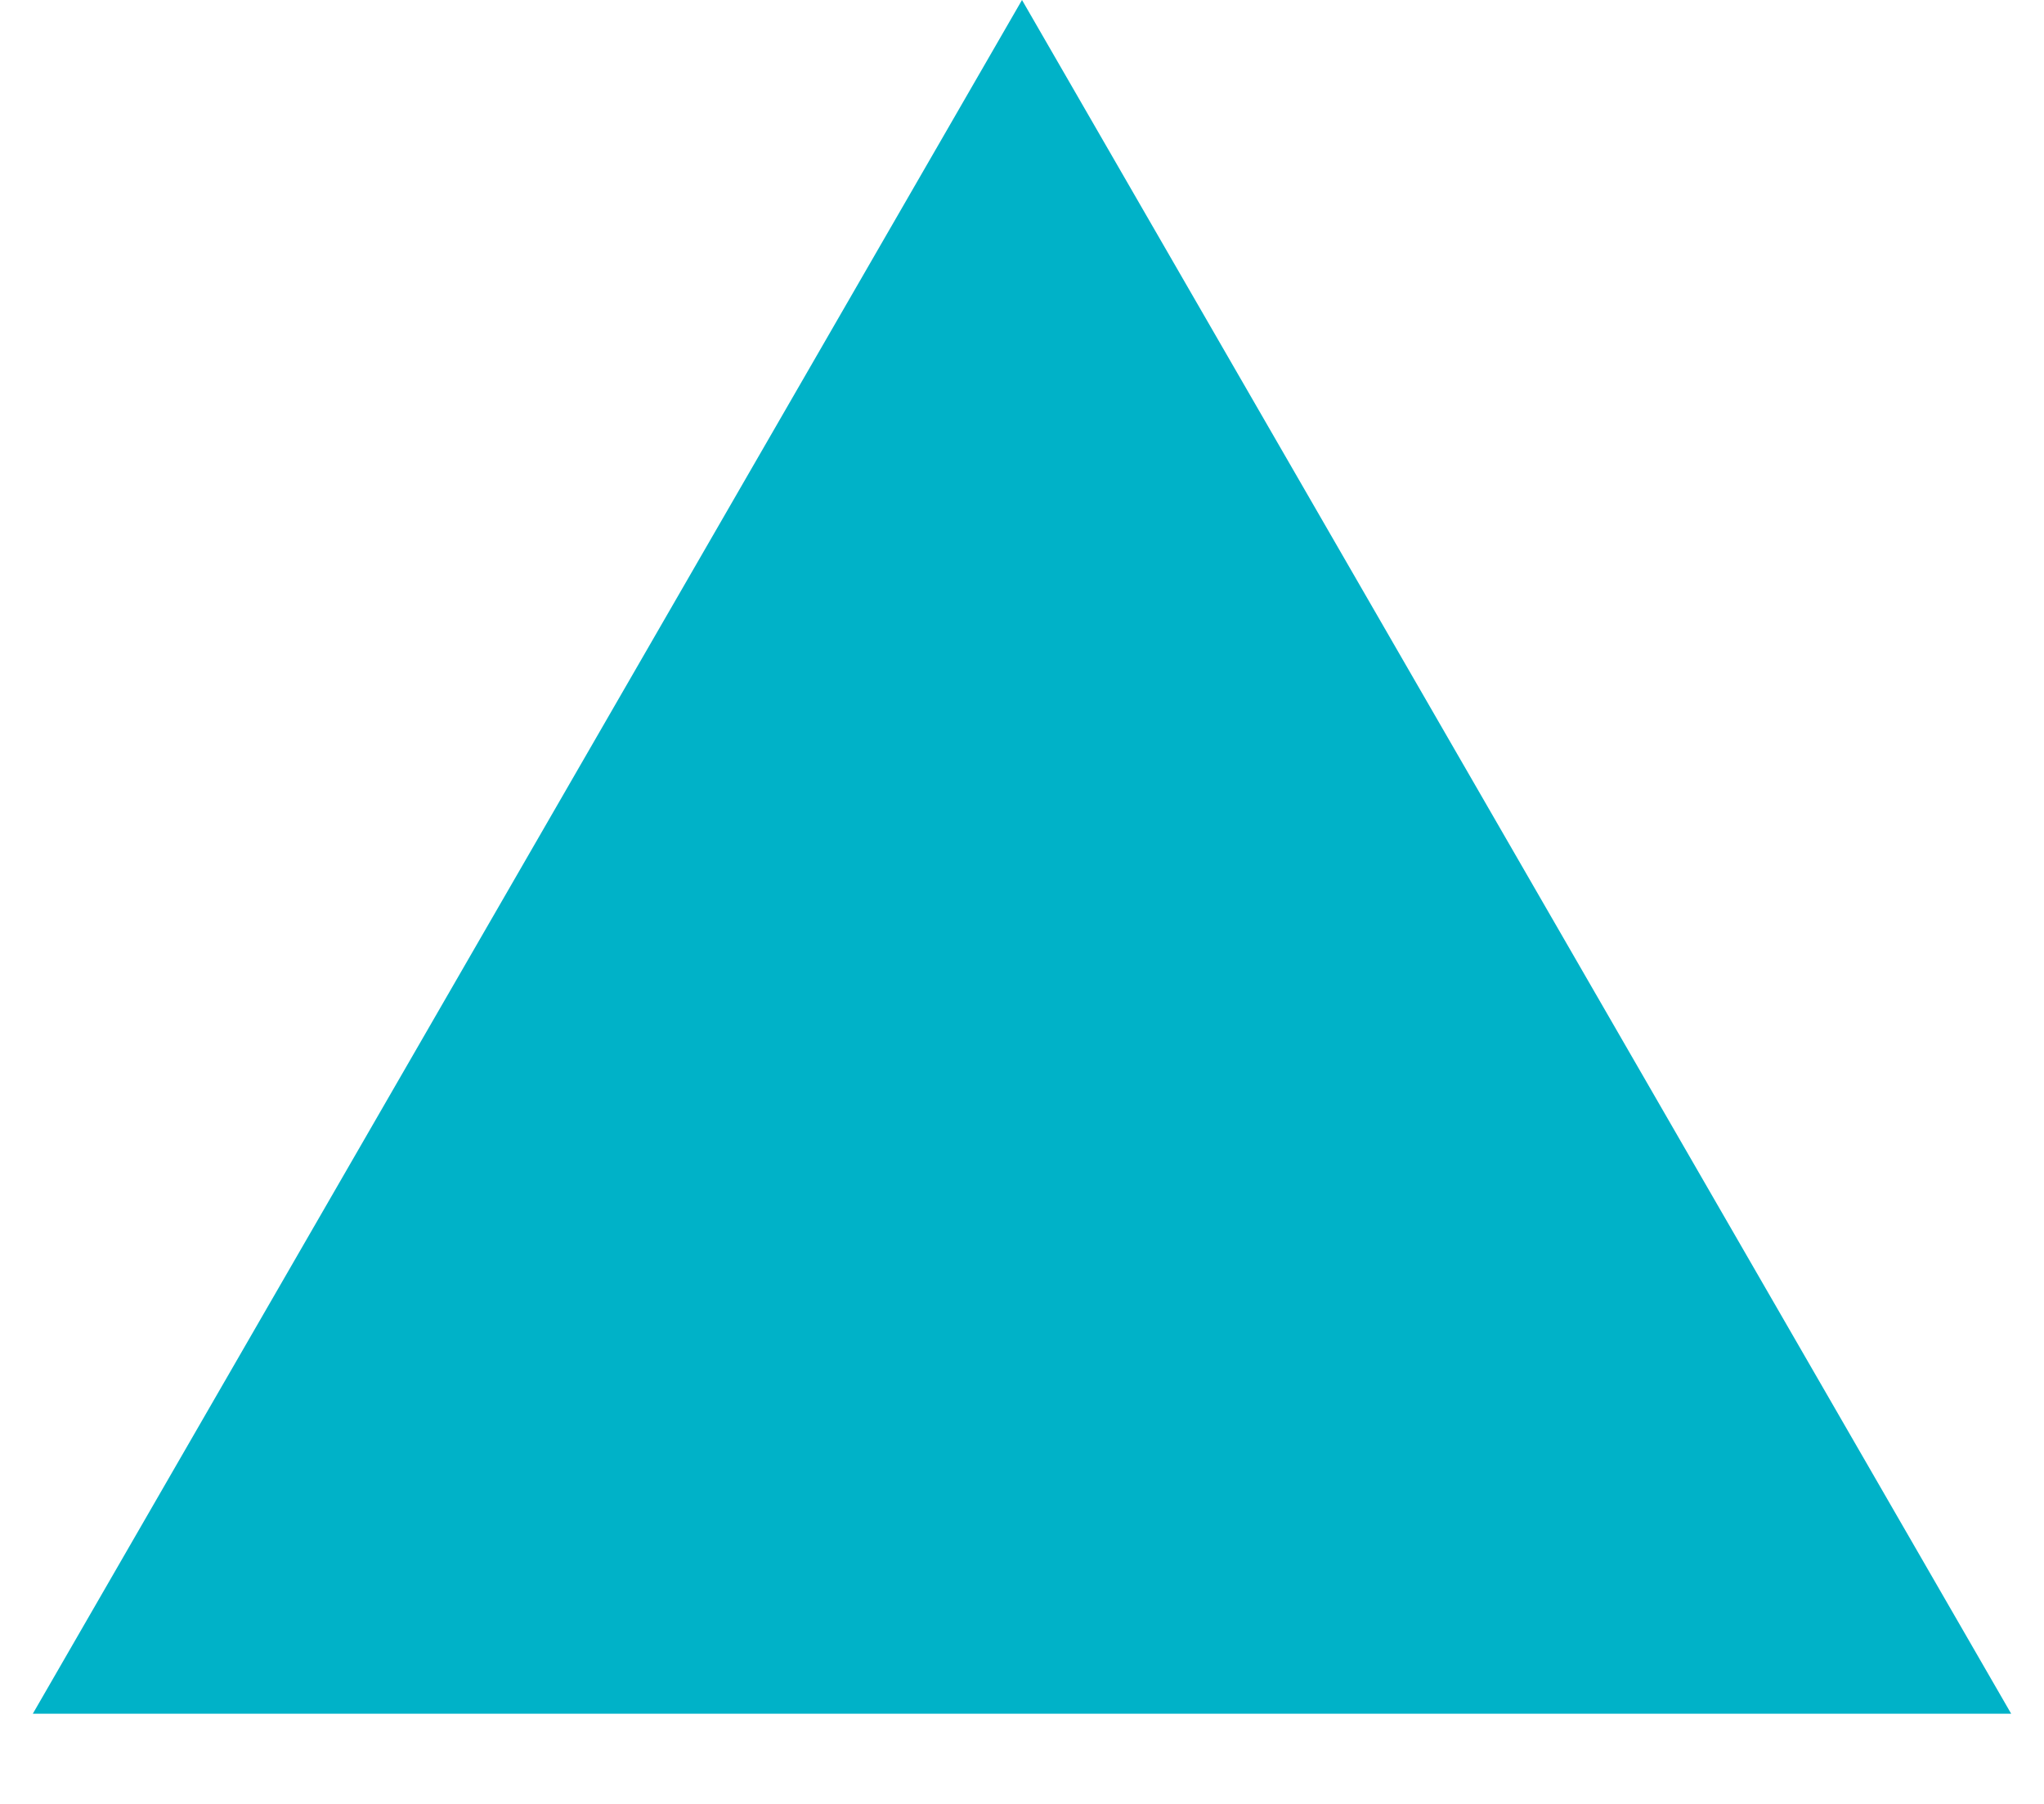
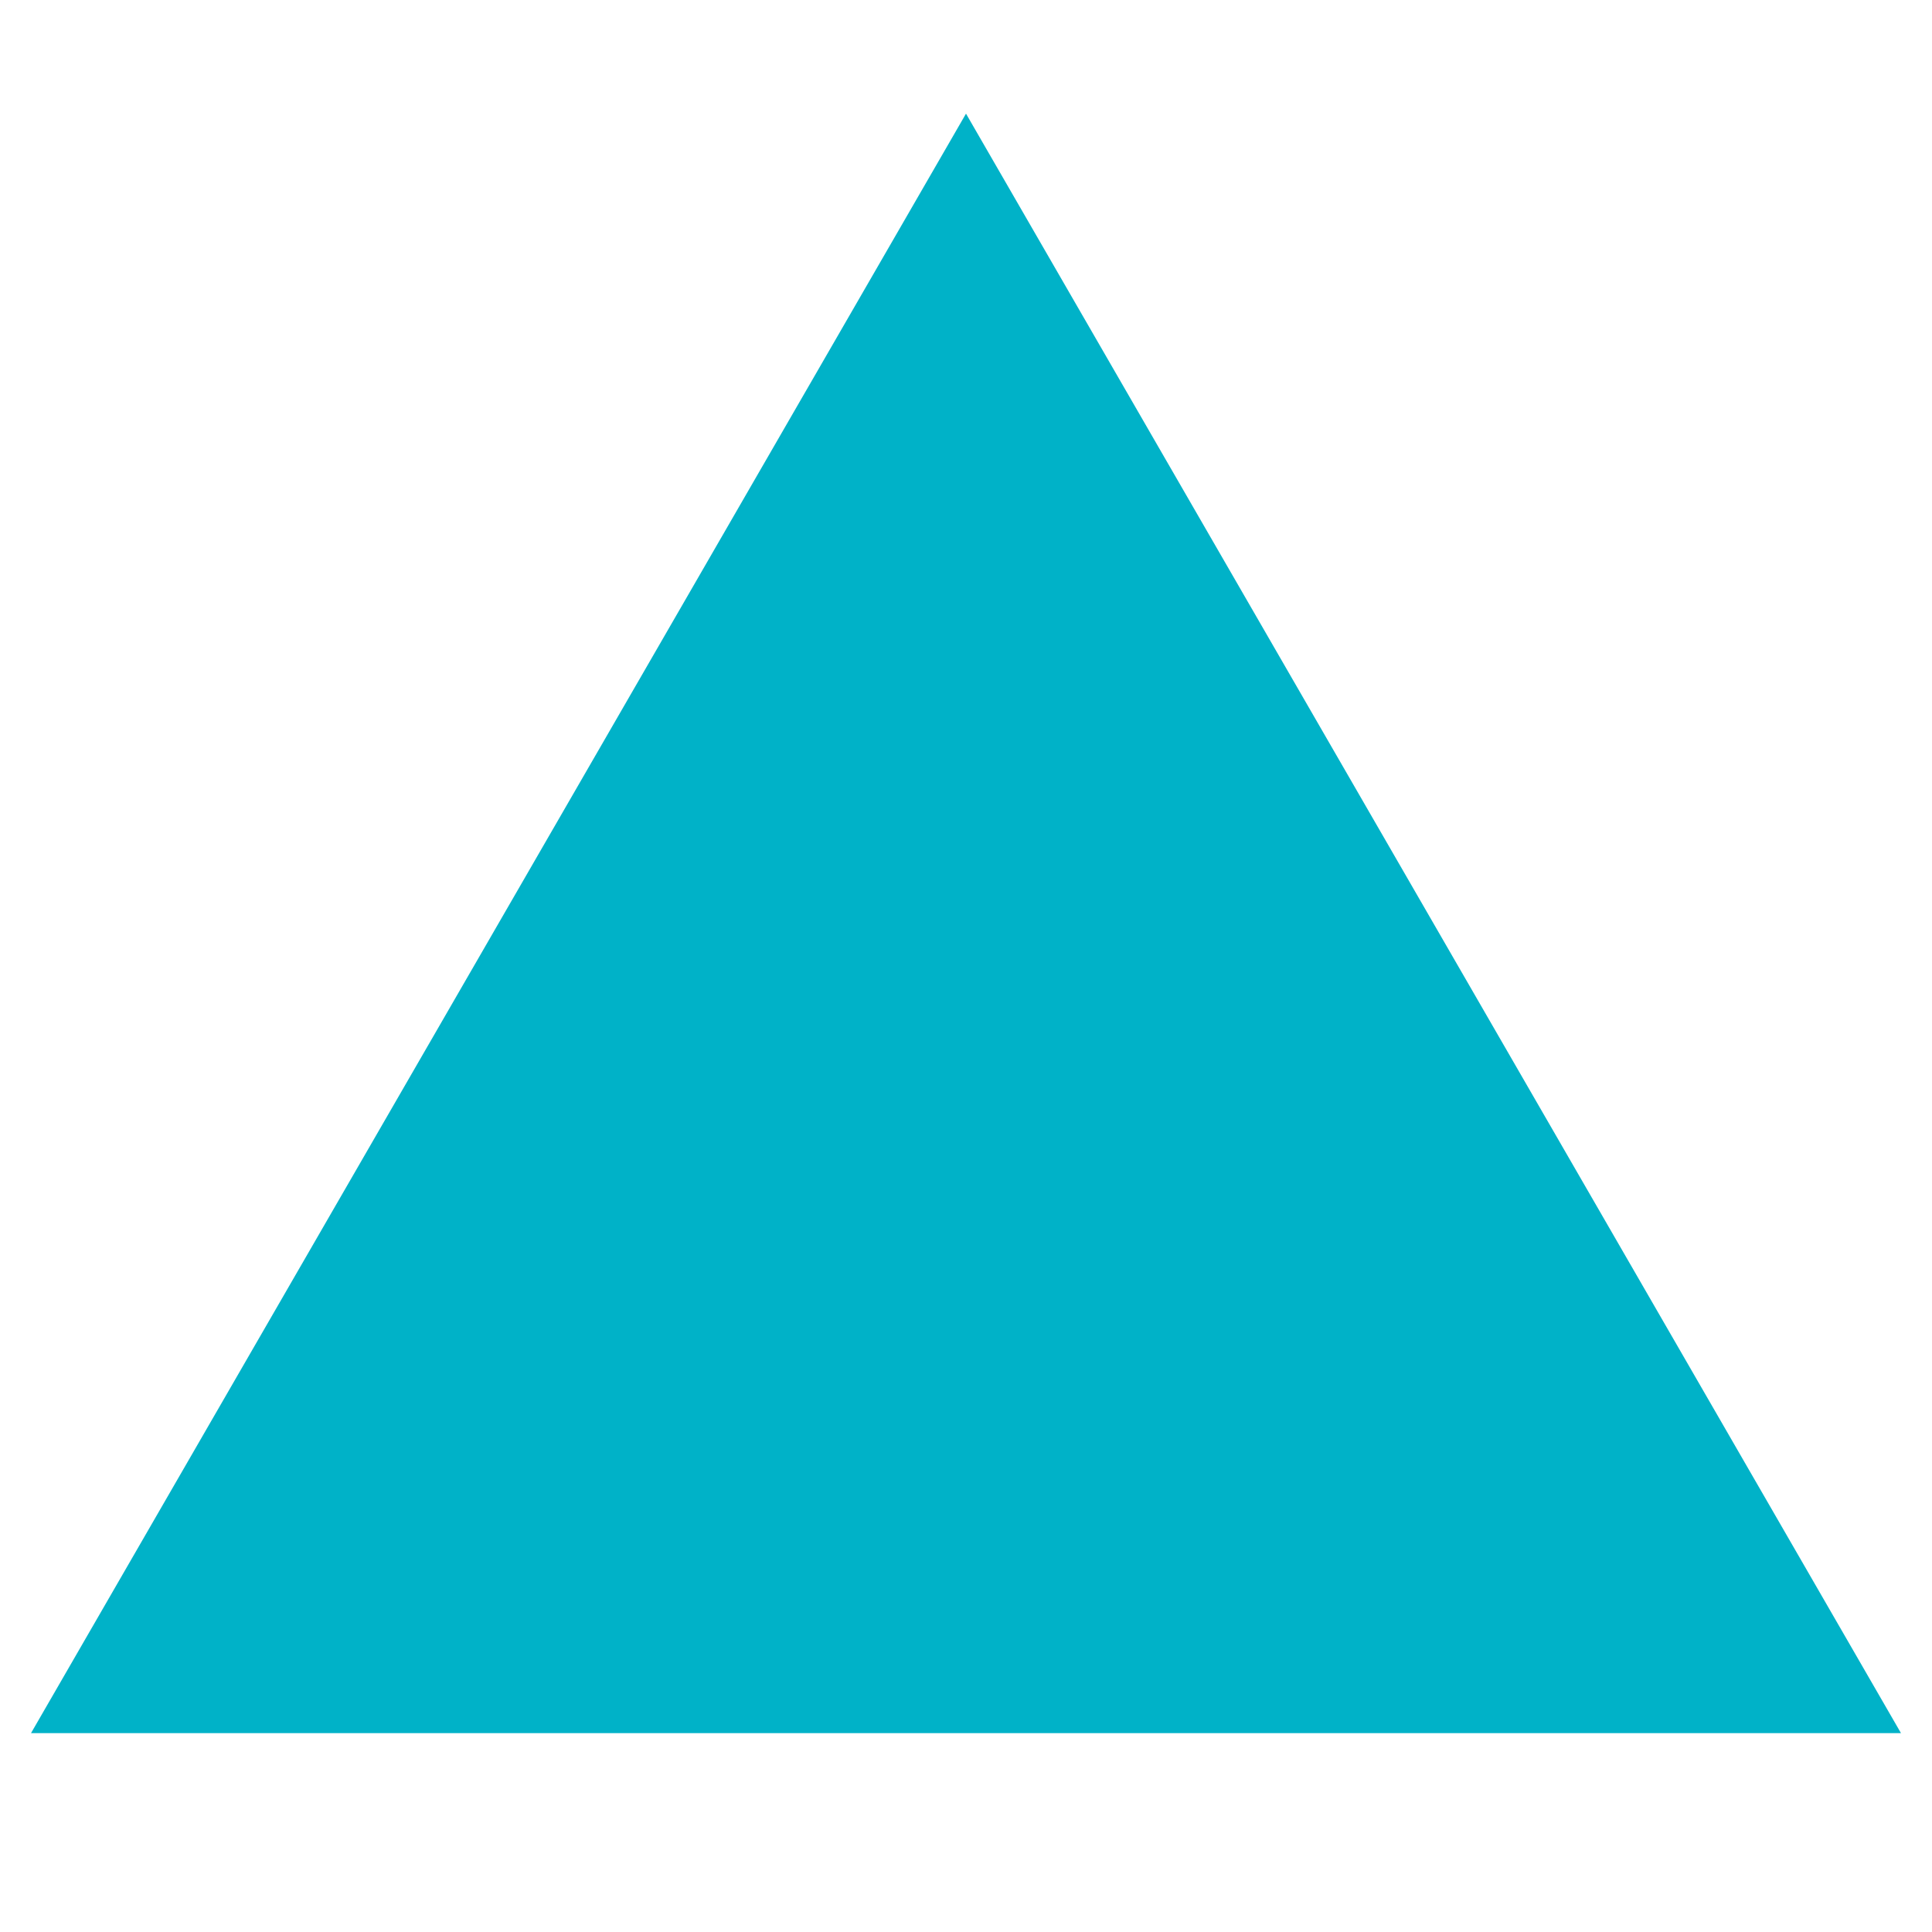
- <svg xmlns="http://www.w3.org/2000/svg" width="17" height="15" viewBox="0 0 17 15" fill="none">
+ <svg xmlns="http://www.w3.org/2000/svg" width="25" height="25" viewBox="0 0 17 15" fill="none">
  <path d="M8.5 0L16.727 14.25H0.273L8.5 0Z" fill="#00B2C8" />
</svg>
